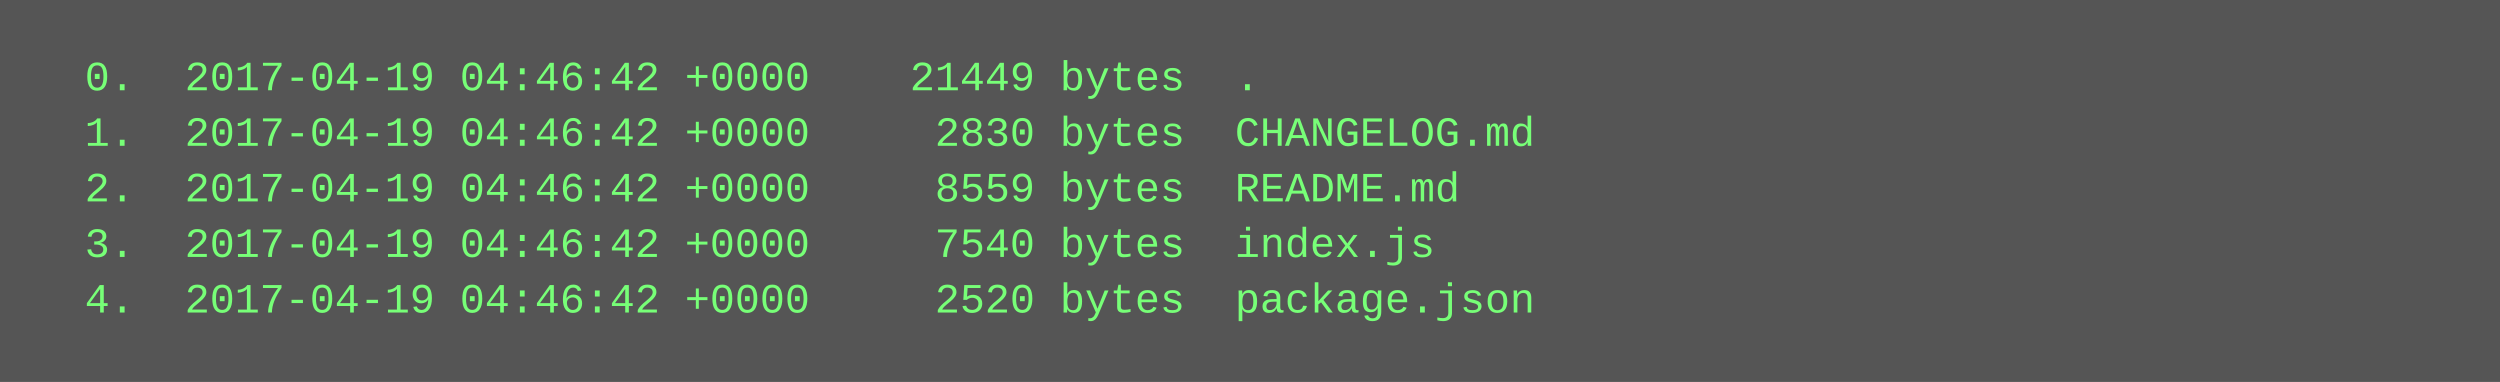
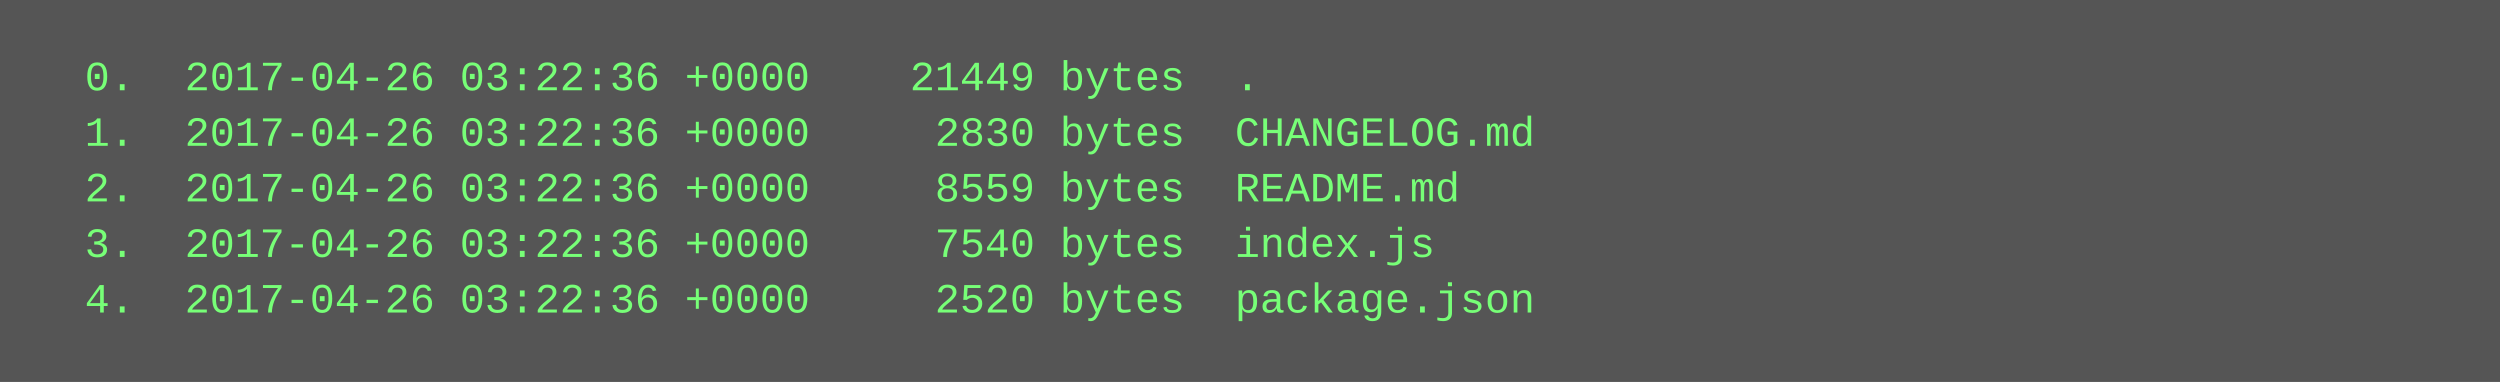
<svg xmlns="http://www.w3.org/2000/svg" height="110" width="720">
  <rect height="110" fill="#555" width="720" />
  <text fill="#7f7" font-family="Courier New" font-size="12" xml:space="preserve">
-     <tspan x="10" y="26">  0.  2017-04-19 04:46:42 +0000    21449 bytes  .</tspan>
-     <tspan x="10" y="42">  1.  2017-04-19 04:46:42 +0000     2830 bytes  CHANGELOG.md</tspan>
-     <tspan x="10" y="58">  2.  2017-04-19 04:46:42 +0000     8559 bytes  README.md</tspan>
-     <tspan x="10" y="74">  3.  2017-04-19 04:46:42 +0000     7540 bytes  index.js</tspan>
-     <tspan x="10" y="90">  4.  2017-04-19 04:46:42 +0000     2520 bytes  package.json</tspan>
+     <tspan x="10" y="26">  0.  2017-04-26 03:22:36 +0000    21449 bytes  .</tspan>
+     <tspan x="10" y="42">  1.  2017-04-26 03:22:36 +0000     2830 bytes  CHANGELOG.md</tspan>
+     <tspan x="10" y="58">  2.  2017-04-26 03:22:36 +0000     8559 bytes  README.md</tspan>
+     <tspan x="10" y="74">  3.  2017-04-26 03:22:36 +0000     7540 bytes  index.js</tspan>
+     <tspan x="10" y="90">  4.  2017-04-26 03:22:36 +0000     2520 bytes  package.json</tspan>
  </text>
</svg>
